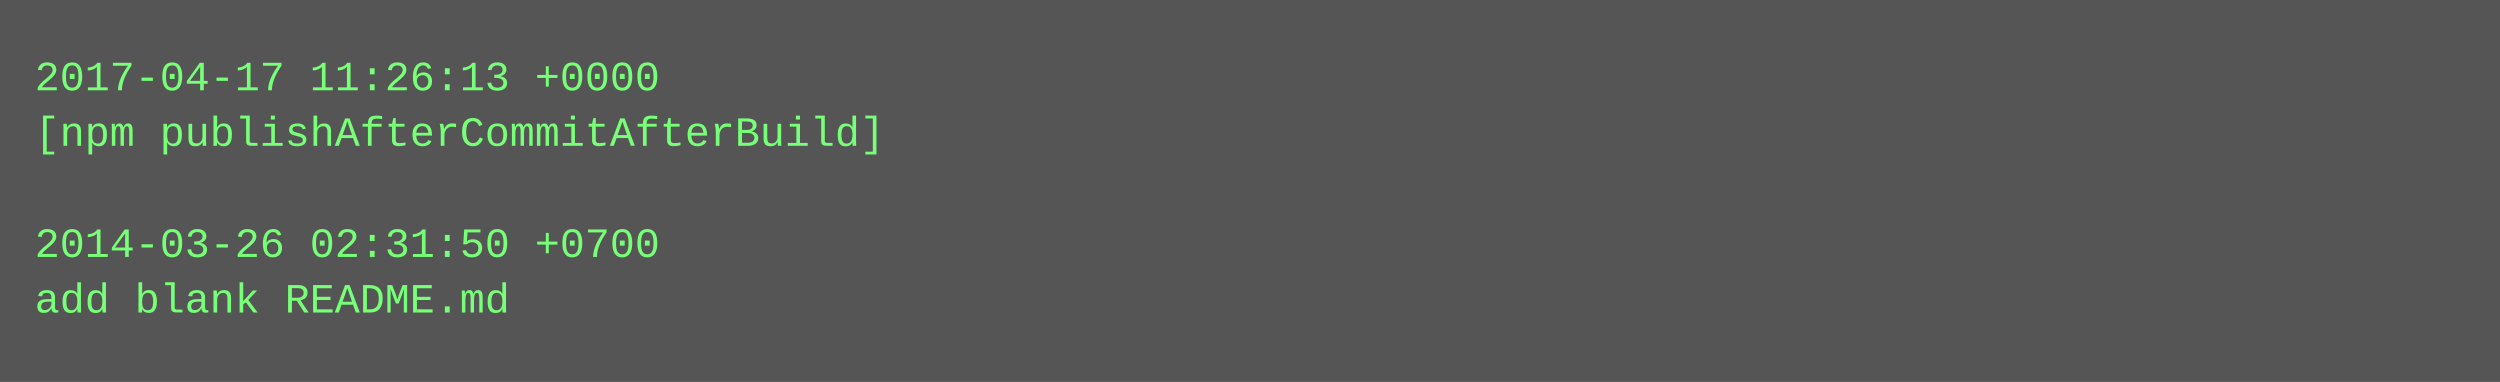
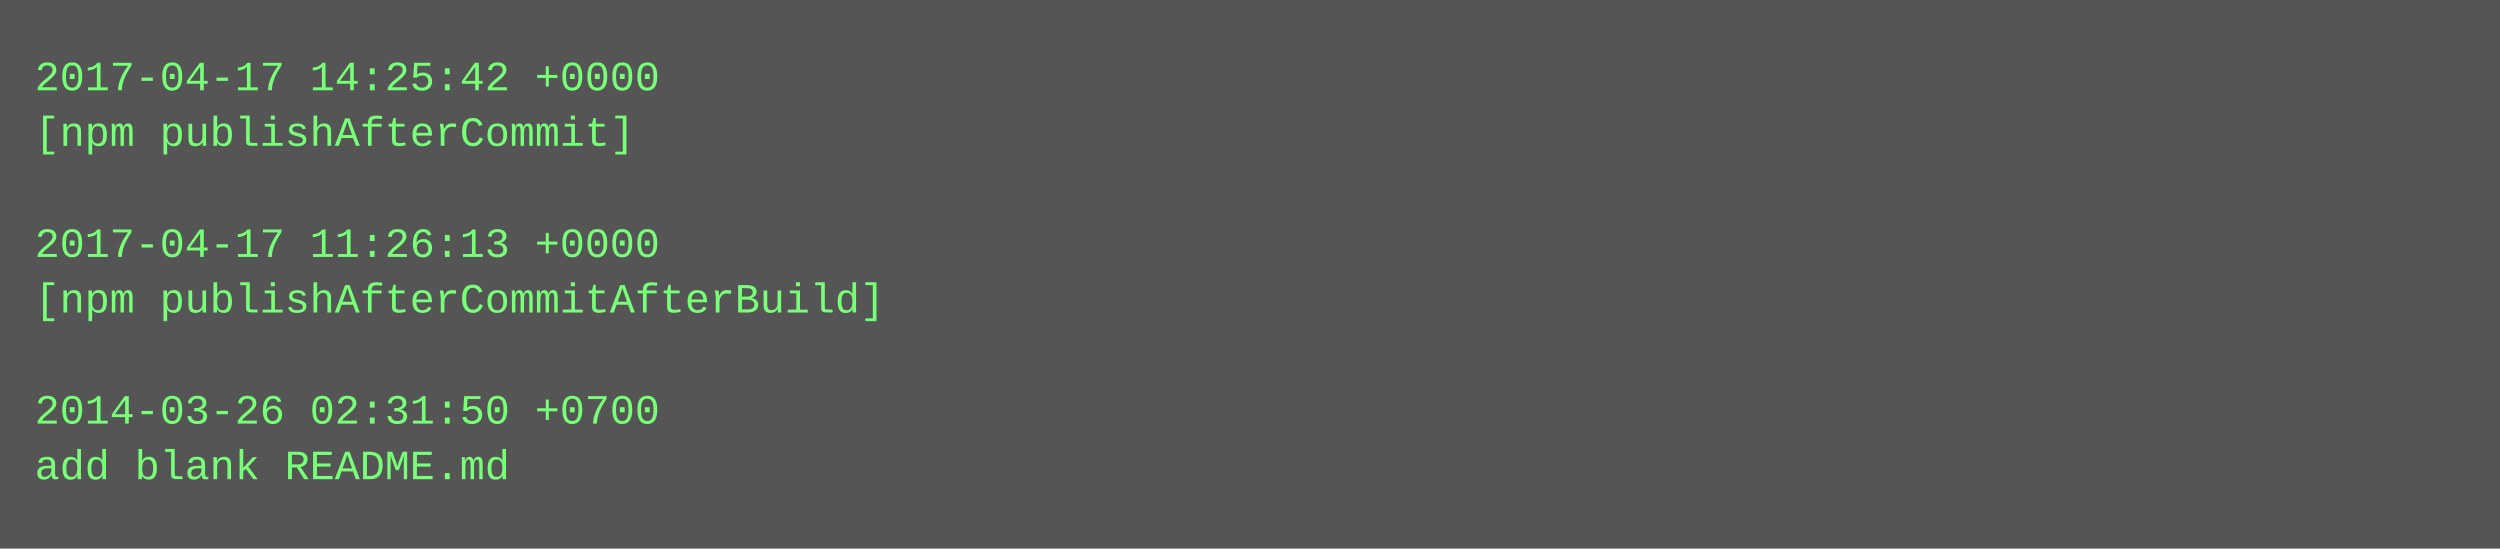
- <svg xmlns="http://www.w3.org/2000/svg" height="110" width="720">
-   <rect height="110" fill="#555" width="720" />
+ <svg xmlns="http://www.w3.org/2000/svg" height="158" width="720">
+   <rect height="158" fill="#555" width="720" />
  <text fill="#7f7" font-family="Courier New" font-size="12" xml:space="preserve">
-     <tspan x="10" y="26">2017-04-17 11:26:13 +0000</tspan>
-     <tspan x="10" y="42">[npm publishAfterCommitAfterBuild]</tspan>
+     <tspan x="10" y="26">2017-04-17 14:25:42 +0000</tspan>
+     <tspan x="10" y="42">[npm publishAfterCommit]</tspan>
    <tspan x="10" y="58" />
-     <tspan x="10" y="74">2014-03-26 02:31:50 +0700</tspan>
-     <tspan x="10" y="90">add blank README.md</tspan>
+     <tspan x="10" y="74">2017-04-17 11:26:13 +0000</tspan>
+     <tspan x="10" y="90">[npm publishAfterCommitAfterBuild]</tspan>
+     <tspan x="10" y="106" />
+     <tspan x="10" y="122">2014-03-26 02:31:50 +0700</tspan>
+     <tspan x="10" y="138">add blank README.md</tspan>
  </text>
</svg>
